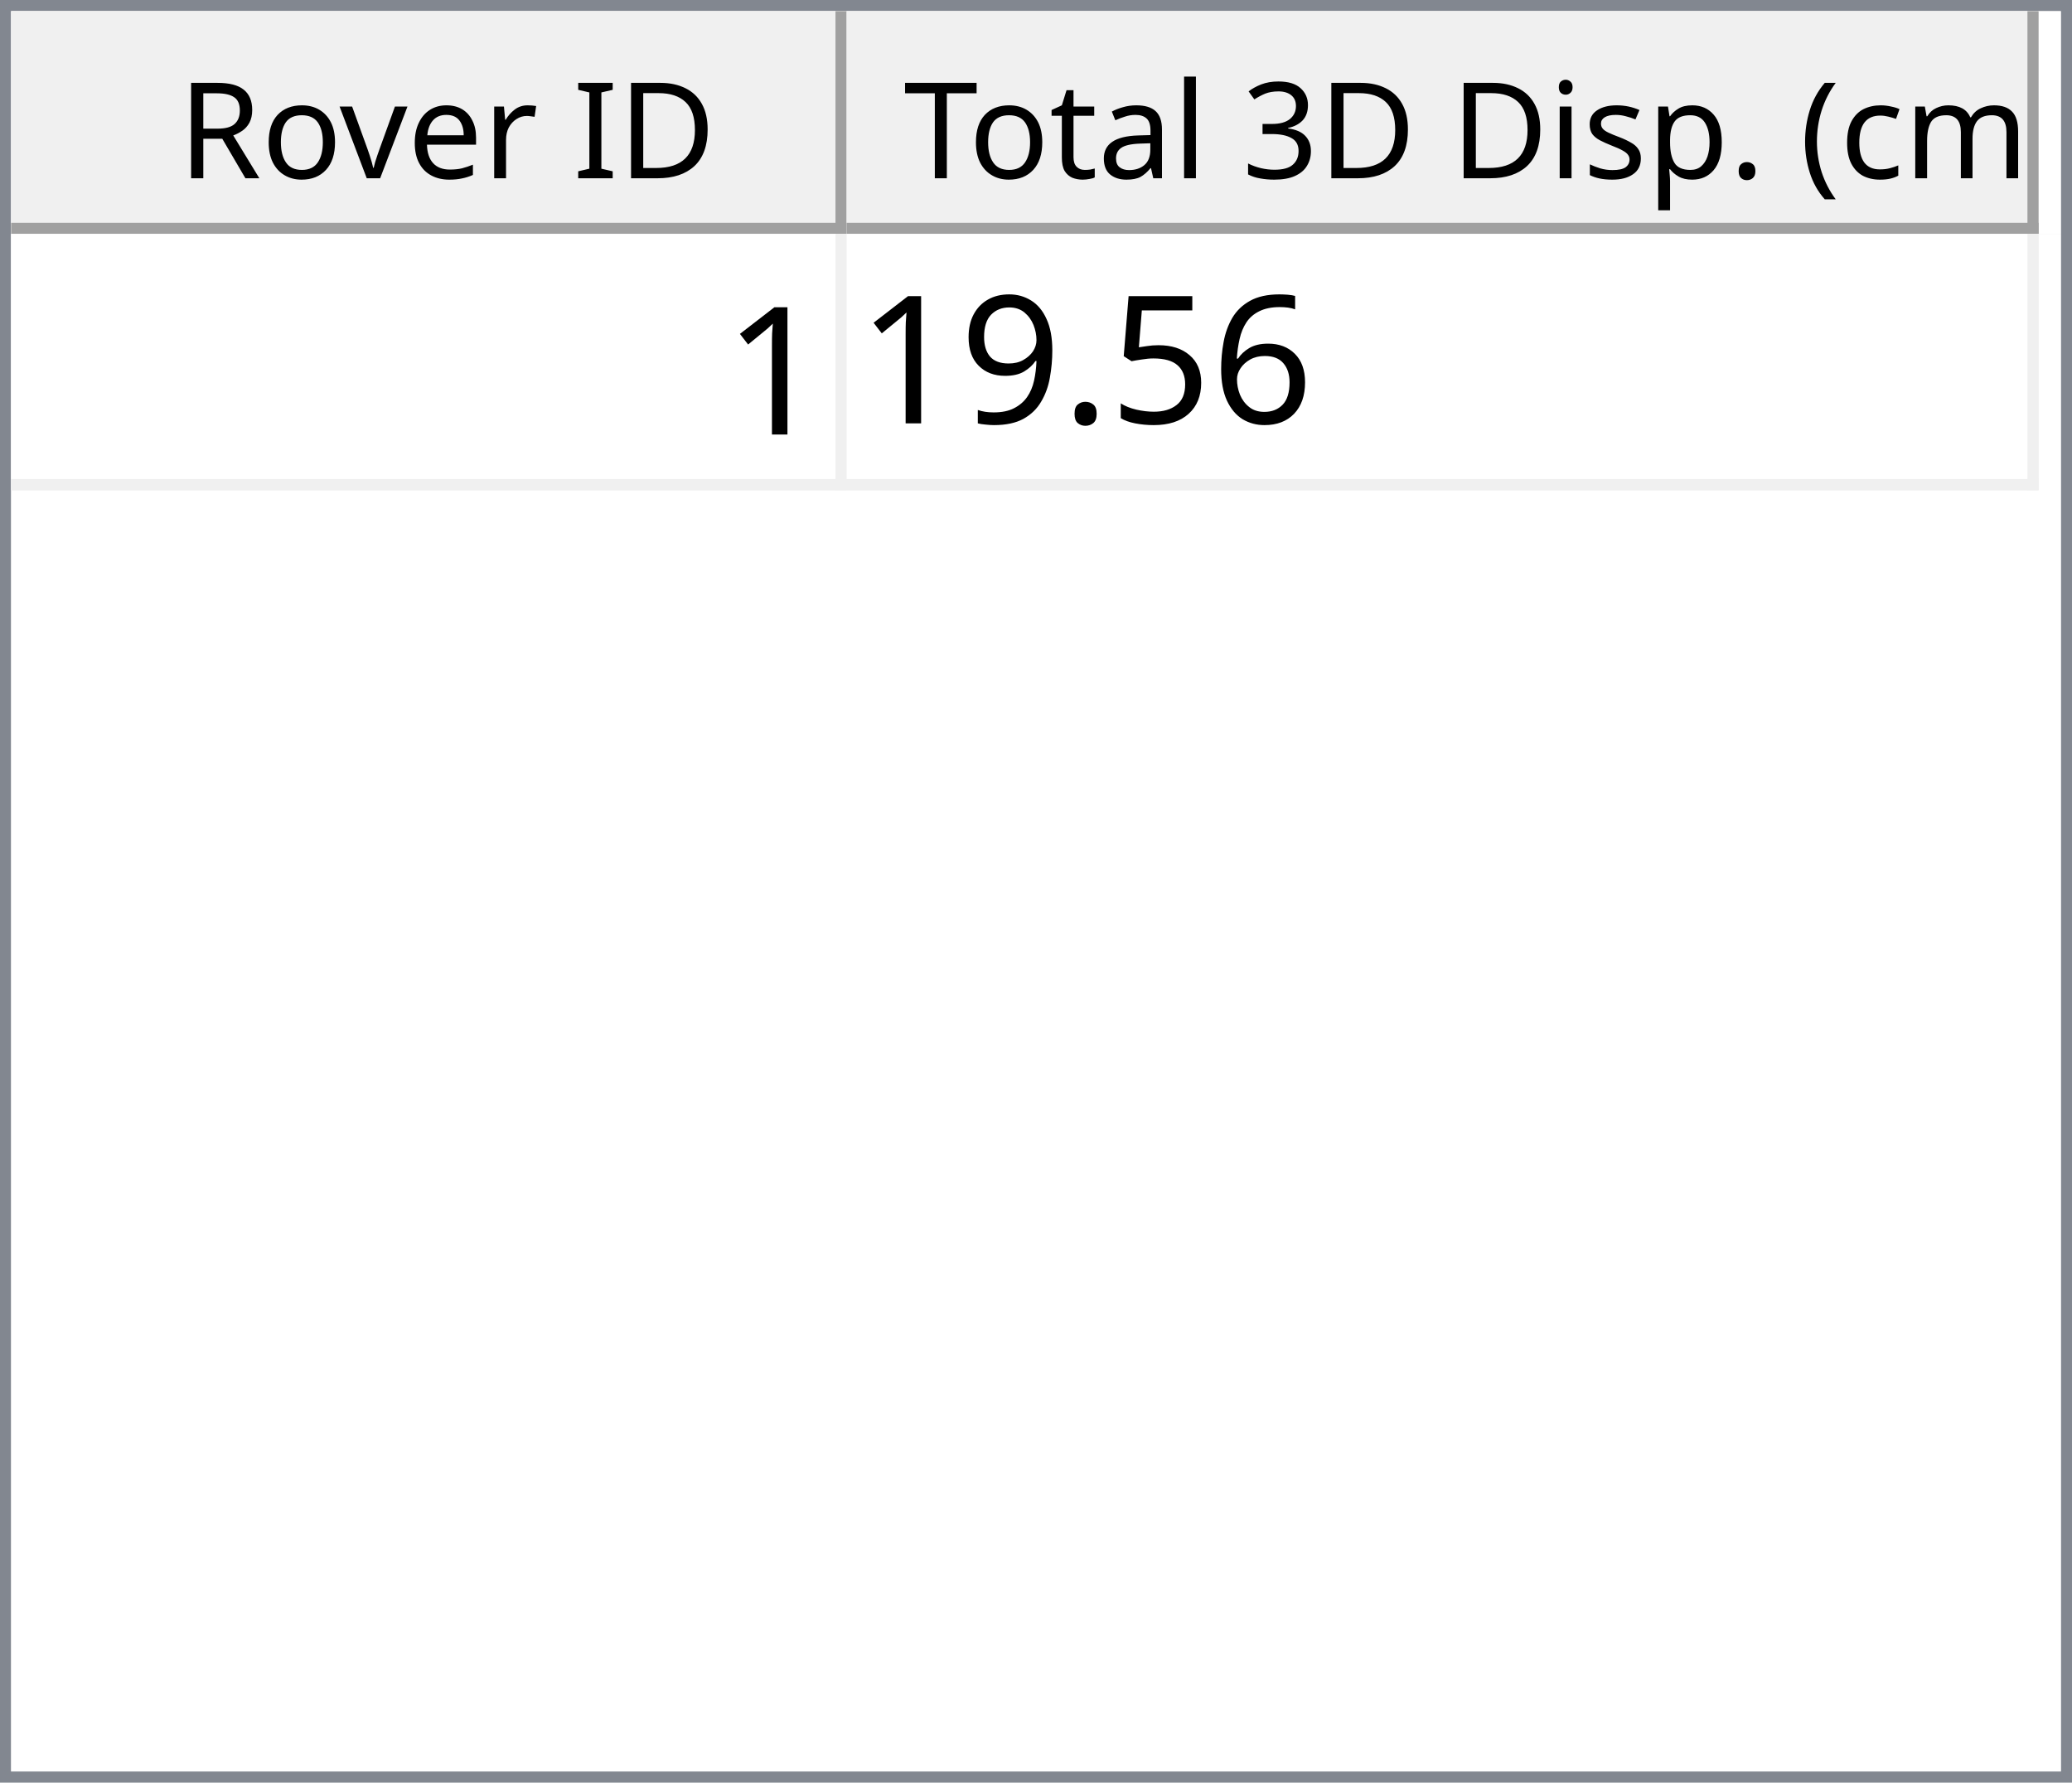
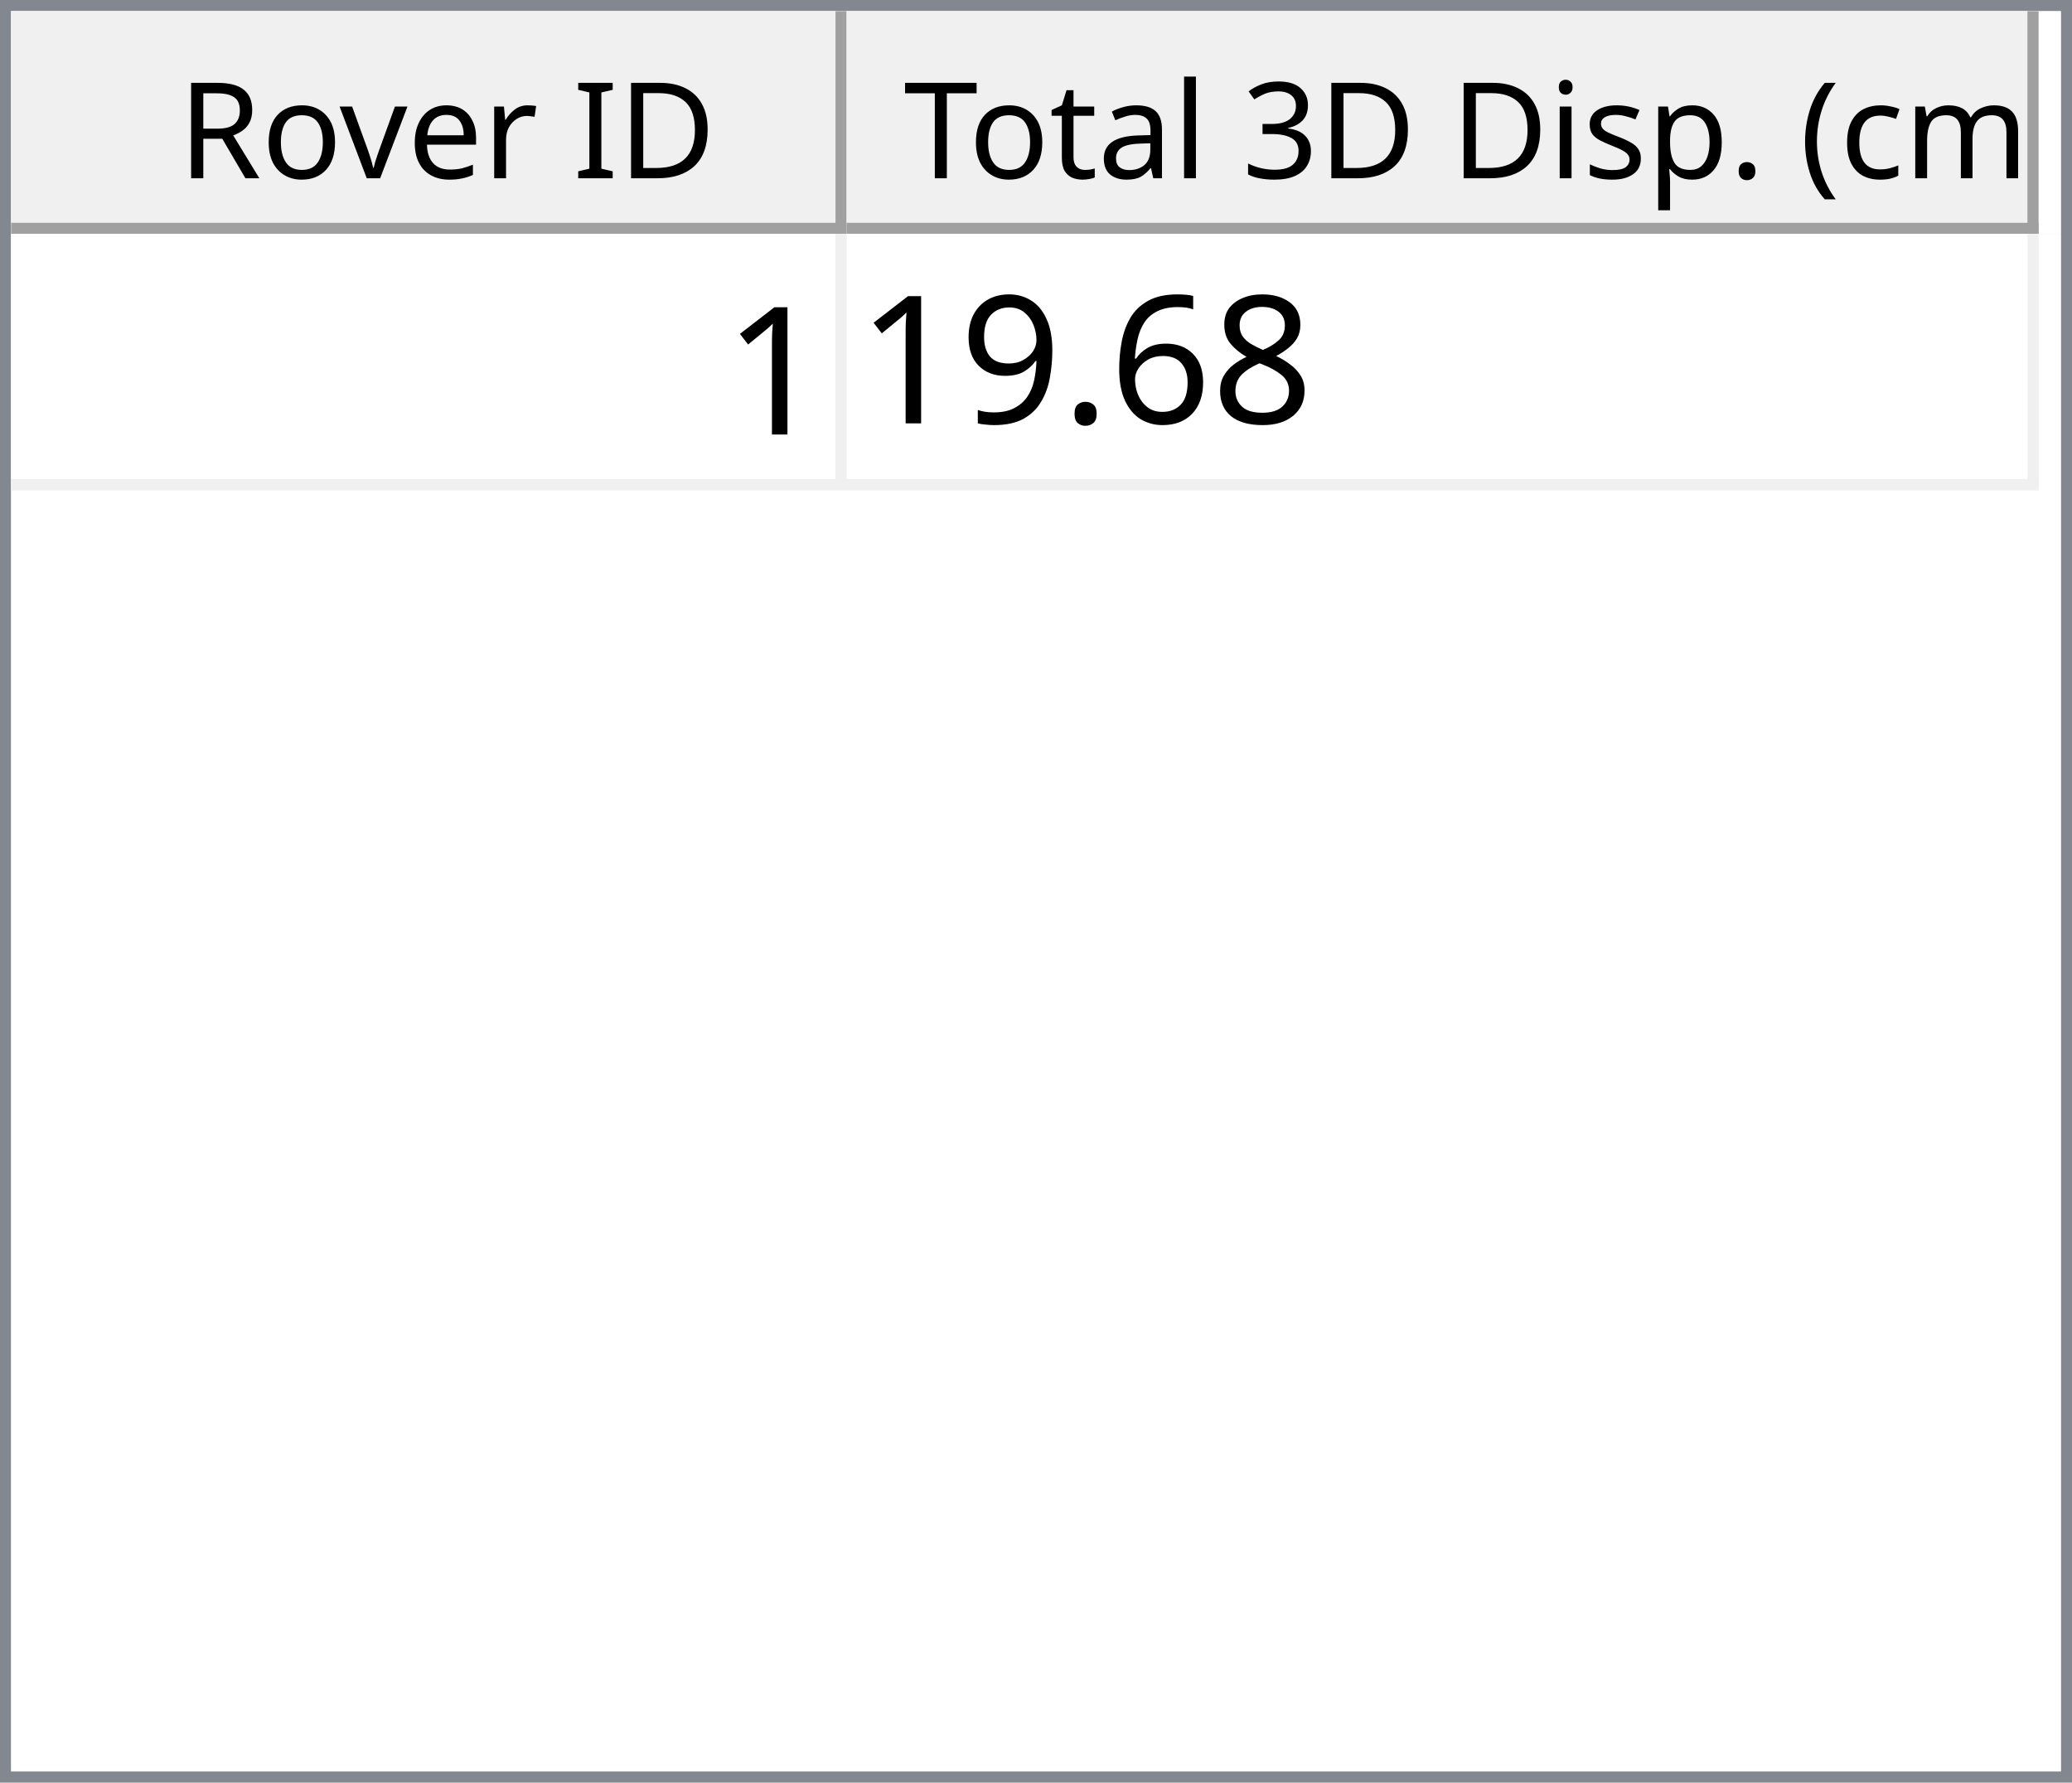
<svg xmlns="http://www.w3.org/2000/svg" style="fill-opacity:1; color-rendering:auto; color-interpolation:auto; text-rendering:auto; stroke:black; stroke-linecap:square; stroke-miterlimit:10; shape-rendering:auto; stroke-opacity:1; fill:black; stroke-dasharray:none; font-weight:normal; stroke-width:1; font-family:'Dialog'; font-style:normal; stroke-linejoin:miter; font-size:12px; stroke-dashoffset:0; image-rendering:auto;" width="186" height="160">
  <defs id="genericDefs" />
  <g>
    <defs id="defs1">
      <clipPath clipPathUnits="userSpaceOnUse" id="clipPath1">
        <path d="M0 0 L186 0 L186 160 L0 160 L0 0 Z" />
      </clipPath>
      <clipPath clipPathUnits="userSpaceOnUse" id="clipPath2">
        <path d="M0 0 L0 160 L186 160 L186 0 Z" />
      </clipPath>
      <clipPath clipPathUnits="userSpaceOnUse" id="clipPath3">
        <path d="M0 0 L0 20 L184 20 L184 0 Z" />
      </clipPath>
      <clipPath clipPathUnits="userSpaceOnUse" id="clipPath4">
        <path d="M0 0 L0 20 L75 20 L75 0 Z" />
      </clipPath>
      <clipPath clipPathUnits="userSpaceOnUse" id="clipPath5">
        <path d="M1 1 L1 19 L74 19 L74 1 Z" />
      </clipPath>
      <clipPath clipPathUnits="userSpaceOnUse" id="clipPath6">
        <path d="M0 0 L0 18 L73 18 L73 0 Z" />
      </clipPath>
      <clipPath clipPathUnits="userSpaceOnUse" id="clipPath7">
        <path d="M-0.5 -0.5 L-0.5 19.5 L74.5 19.5 L74.5 -0.5 Z" />
      </clipPath>
      <clipPath clipPathUnits="userSpaceOnUse" id="clipPath8">
        <path d="M0 0 L0 20 L107 20 L107 0 Z" />
      </clipPath>
      <clipPath clipPathUnits="userSpaceOnUse" id="clipPath9">
        <path d="M1 1 L1 19 L106 19 L106 1 Z" />
      </clipPath>
      <clipPath clipPathUnits="userSpaceOnUse" id="clipPath10">
        <path d="M0 0 L0 18 L105 18 L105 0 Z" />
      </clipPath>
      <clipPath clipPathUnits="userSpaceOnUse" id="clipPath11">
        <path d="M-0.5 -0.5 L-0.5 19.5 L106.5 19.5 L106.5 -0.5 Z" />
      </clipPath>
      <clipPath clipPathUnits="userSpaceOnUse" id="clipPath12">
        <path d="M0 0 L0 138 L184 138 L184 0 Z" />
      </clipPath>
      <clipPath clipPathUnits="userSpaceOnUse" id="clipPath13">
        <path d="M0 0 L0 23 L182 23 L182 0 Z" />
      </clipPath>
      <clipPath clipPathUnits="userSpaceOnUse" id="clipPath14">
        <path d="M-0.5 -0.5 L-0.5 22.5 L181.5 22.5 L181.5 -0.5 Z" />
      </clipPath>
      <clipPath clipPathUnits="userSpaceOnUse" id="clipPath15">
        <path d="M0 0 L0 22 L74 22 L74 0 Z" />
      </clipPath>
      <clipPath clipPathUnits="userSpaceOnUse" id="clipPath16">
        <path d="M0 0 L0 22 L106 22 L106 0 Z" />
      </clipPath>
      <font horiz-adv-x="64.551" id="font1">
        <font-face ascent="107.91" descent="25.098" units-per-em="100" style="font-style:normal; font-family:Segoe UI; font-weight:normal;" />
        <missing-glyph horiz-adv-x="64.551" d="M8.109 0 L8.109 68.266 L56.453 68.266 L56.453 0 L8.109 0 ZM15.328 7.234 L49.219 7.234 L49.219 61.031 L15.328 61.031 L15.328 7.234 Z" />
        <glyph unicode="D" horiz-adv-x="70.117" d="M9.188 0 L9.188 70.016 L28.516 70.016 Q65.531 70.016 65.531 35.891 Q65.531 19.672 55.25 9.836 Q44.969 0 27.734 0 L9.188 0 ZM17.391 62.594 L17.391 7.422 L27.828 7.422 Q41.609 7.422 49.273 14.797 Q56.938 22.172 56.938 35.688 Q56.938 62.594 28.328 62.594 L17.391 62.594 Z" />
        <glyph unicode="I" horiz-adv-x="26.611" d="M17.391 0 L9.188 0 L9.188 70.016 L17.391 70.016 L17.391 0 Z" />
        <glyph unicode=" " horiz-adv-x="27.393" d="" />
        <glyph unicode="r" horiz-adv-x="34.766" d="M34.188 41.891 Q32.078 43.5 28.125 43.5 Q23 43.5 19.555 38.672 Q16.109 33.844 16.109 25.484 L16.109 0 L8.109 0 L8.109 50 L16.109 50 L16.109 39.703 L16.312 39.703 Q18.016 44.969 21.531 47.922 Q25.047 50.875 29.391 50.875 Q32.516 50.875 34.188 50.203 L34.188 41.891 Z" />
        <glyph unicode="e" horiz-adv-x="52.295" d="M48.297 23 L12.984 23 Q13.188 14.656 17.484 10.109 Q21.781 5.562 29.297 5.562 Q37.75 5.562 44.828 11.141 L44.828 3.609 Q38.234 -1.172 27.391 -1.172 Q16.797 -1.172 10.742 5.641 Q4.688 12.453 4.688 24.812 Q4.688 36.469 11.305 43.82 Q17.922 51.172 27.734 51.172 Q37.547 51.172 42.922 44.828 Q48.297 38.484 48.297 27.203 L48.297 23 ZM40.094 29.781 Q40.047 36.719 36.75 40.578 Q33.453 44.438 27.594 44.438 Q21.922 44.438 17.969 40.383 Q14.016 36.328 13.094 29.781 L40.094 29.781 Z" />
        <glyph unicode="v" horiz-adv-x="47.9" d="M47.406 50 L27.484 0 L19.625 0 L0.688 50 L9.469 50 L22.172 13.672 Q23.578 9.672 23.922 6.688 L24.125 6.688 Q24.609 10.453 25.688 13.484 L38.969 50 L47.406 50 Z" />
        <glyph unicode="o" horiz-adv-x="58.594" d="M29 -1.172 Q17.922 -1.172 11.305 5.836 Q4.688 12.844 4.688 24.422 Q4.688 37.016 11.57 44.094 Q18.453 51.172 30.172 51.172 Q41.359 51.172 47.633 44.289 Q53.906 37.406 53.906 25.203 Q53.906 13.234 47.141 6.031 Q40.375 -1.172 29 -1.172 ZM29.594 44.438 Q21.875 44.438 17.383 39.188 Q12.891 33.938 12.891 24.703 Q12.891 15.828 17.43 10.695 Q21.969 5.562 29.594 5.562 Q37.359 5.562 41.531 10.594 Q45.703 15.625 45.703 24.906 Q45.703 34.281 41.531 39.359 Q37.359 44.438 29.594 44.438 Z" />
        <glyph unicode="R" horiz-adv-x="59.814" d="M59.375 0 L49.609 0 L37.891 19.625 Q36.281 22.359 34.766 24.289 Q33.25 26.219 31.664 27.438 Q30.078 28.656 28.25 29.219 Q26.422 29.781 24.125 29.781 L17.391 29.781 L17.391 0 L9.188 0 L9.188 70.016 L30.078 70.016 Q34.672 70.016 38.555 68.867 Q42.438 67.719 45.289 65.375 Q48.141 63.031 49.758 59.547 Q51.375 56.062 51.375 51.375 Q51.375 47.703 50.273 44.656 Q49.172 41.609 47.148 39.211 Q45.125 36.812 42.266 35.133 Q39.406 33.453 35.844 32.516 L35.844 32.328 Q37.594 31.547 38.891 30.547 Q40.188 29.547 41.359 28.18 Q42.531 26.812 43.68 25.078 Q44.828 23.344 46.234 21.047 L59.375 0 ZM17.391 62.594 L17.391 37.203 L28.516 37.203 Q31.594 37.203 34.203 38.133 Q36.812 39.062 38.719 40.797 Q40.625 42.531 41.703 45.047 Q42.781 47.562 42.781 50.688 Q42.781 56.297 39.141 59.445 Q35.5 62.594 28.609 62.594 L17.391 62.594 Z" />
        <glyph unicode=")" horiz-adv-x="30.176" d="M8.297 -15.922 L1.172 -15.922 Q16.406 2.344 16.406 26.812 Q16.406 51.469 1.078 70.016 L8.297 70.016 Q23.531 52.156 23.531 26.703 Q23.531 1.375 8.297 -15.922 Z" />
        <glyph unicode="m" horiz-adv-x="86.133" d="M79.109 0 L71.094 0 L71.094 28.719 Q71.094 37.016 68.531 40.727 Q65.969 44.438 59.906 44.438 Q54.781 44.438 51.195 39.75 Q47.609 35.062 47.609 28.516 L47.609 0 L39.594 0 L39.594 29.688 Q39.594 44.438 28.219 44.438 Q22.953 44.438 19.531 40.016 Q16.109 35.594 16.109 28.516 L16.109 0 L8.109 0 L8.109 50 L16.109 50 L16.109 42.094 L16.312 42.094 Q21.625 51.172 31.844 51.172 Q36.969 51.172 40.773 48.312 Q44.578 45.453 46 40.828 Q51.562 51.172 62.594 51.172 Q79.109 51.172 79.109 30.812 L79.109 0 Z" />
        <glyph unicode="c" horiz-adv-x="46.191" d="M42.188 2.297 Q36.422 -1.172 28.516 -1.172 Q17.828 -1.172 11.258 5.789 Q4.688 12.75 4.688 23.828 Q4.688 36.188 11.766 43.68 Q18.844 51.172 30.672 51.172 Q37.25 51.172 42.281 48.734 L42.281 40.531 Q36.719 44.438 30.375 44.438 Q22.703 44.438 17.797 38.945 Q12.891 33.453 12.891 24.516 Q12.891 15.719 17.508 10.641 Q22.125 5.562 29.891 5.562 Q36.422 5.562 42.188 9.906 L42.188 2.297 Z" />
        <glyph unicode="(" horiz-adv-x="30.176" d="M29.109 -15.922 L21.969 -15.922 Q6.844 1.375 6.844 26.703 Q6.844 52.156 21.969 70.016 L29.203 70.016 Q13.875 51.469 13.875 26.812 Q13.875 2.344 29.109 -15.922 Z" />
        <glyph unicode="." horiz-adv-x="21.68" d="M10.891 -1.078 Q8.641 -1.078 7.055 0.539 Q5.469 2.156 5.469 4.391 Q5.469 6.641 7.055 8.273 Q8.641 9.906 10.891 9.906 Q13.188 9.906 14.797 8.273 Q16.406 6.641 16.406 4.391 Q16.406 2.156 14.797 0.539 Q13.188 -1.078 10.891 -1.078 Z" />
        <glyph unicode="p" horiz-adv-x="58.789" d="M16.312 7.234 L16.109 7.234 L16.109 -23 L8.109 -23 L8.109 50 L16.109 50 L16.109 41.219 L16.312 41.219 Q22.219 51.172 33.594 51.172 Q43.266 51.172 48.688 44.461 Q54.109 37.75 54.109 26.469 Q54.109 13.922 48 6.375 Q41.891 -1.172 31.297 -1.172 Q21.578 -1.172 16.312 7.234 ZM16.109 27.391 L16.109 20.406 Q16.109 14.203 20.141 9.883 Q24.172 5.562 30.375 5.562 Q37.641 5.562 41.773 11.133 Q45.906 16.703 45.906 26.609 Q45.906 34.969 42.047 39.703 Q38.188 44.438 31.594 44.438 Q24.609 44.438 20.359 39.578 Q16.109 34.719 16.109 27.391 Z" />
        <glyph unicode="s" horiz-adv-x="42.432" d="M5.078 1.812 L5.078 10.406 Q11.625 5.562 19.484 5.562 Q30.031 5.562 30.031 12.594 Q30.031 14.594 29.125 15.992 Q28.219 17.391 26.68 18.461 Q25.141 19.531 23.07 20.383 Q21 21.234 18.609 22.172 Q15.281 23.484 12.766 24.828 Q10.25 26.172 8.57 27.859 Q6.891 29.547 6.031 31.695 Q5.172 33.844 5.172 36.719 Q5.172 40.234 6.789 42.945 Q8.406 45.656 11.086 47.484 Q13.766 49.312 17.211 50.242 Q20.656 51.172 24.312 51.172 Q30.812 51.172 35.938 48.922 L35.938 40.828 Q30.422 44.438 23.25 44.438 Q21 44.438 19.195 43.922 Q17.391 43.406 16.094 42.477 Q14.797 41.547 14.086 40.258 Q13.375 38.969 13.375 37.406 Q13.375 35.453 14.086 34.133 Q14.797 32.812 16.164 31.789 Q17.531 30.766 19.484 29.938 Q21.438 29.109 23.922 28.125 Q27.25 26.859 29.883 25.516 Q32.516 24.172 34.375 22.484 Q36.234 20.797 37.234 18.602 Q38.234 16.406 38.234 13.375 Q38.234 9.672 36.602 6.938 Q34.969 4.203 32.234 2.398 Q29.5 0.594 25.93 -0.289 Q22.359 -1.172 18.453 -1.172 Q10.75 -1.172 5.078 1.812 Z" />
        <glyph unicode="i" horiz-adv-x="24.219" d="M12.203 62.703 Q10.062 62.703 8.547 64.164 Q7.031 65.625 7.031 67.875 Q7.031 70.125 8.547 71.609 Q10.062 73.094 12.203 73.094 Q14.406 73.094 15.945 71.609 Q17.484 70.125 17.484 67.875 Q17.484 65.719 15.945 64.211 Q14.406 62.703 12.203 62.703 ZM16.109 0 L8.109 0 L8.109 50 L16.109 50 L16.109 0 Z" />
        <glyph unicode="3" horiz-adv-x="53.906" d="M46.531 19.828 Q46.531 15.094 44.75 11.211 Q42.969 7.328 39.719 4.57 Q36.469 1.812 31.93 0.297 Q27.391 -1.219 21.922 -1.219 Q11.922 -1.219 6 2.594 L6 11.188 Q13.094 5.609 22.219 5.609 Q25.875 5.609 28.828 6.539 Q31.781 7.469 33.906 9.227 Q36.031 10.984 37.18 13.477 Q38.328 15.969 38.328 19.094 Q38.328 32.812 18.797 32.812 L12.984 32.812 L12.984 39.594 L18.5 39.594 Q35.797 39.594 35.797 52.484 Q35.797 64.406 22.609 64.406 Q15.188 64.406 8.688 59.422 L8.688 67.188 Q15.375 71.188 24.609 71.188 Q29 71.188 32.57 69.969 Q36.141 68.75 38.68 66.555 Q41.219 64.359 42.609 61.281 Q44 58.203 44 54.5 Q44 40.672 30.031 36.719 L30.031 36.531 Q33.594 36.141 36.625 34.797 Q39.656 33.453 41.852 31.305 Q44.047 29.156 45.289 26.25 Q46.531 23.344 46.531 19.828 Z" />
        <glyph unicode="l" horiz-adv-x="24.219" d="M16.109 0 L8.109 0 L8.109 74.031 L16.109 74.031 L16.109 0 Z" />
        <glyph unicode="a" horiz-adv-x="50.879" d="M43.891 0 L35.891 0 L35.891 7.812 L35.688 7.812 Q30.469 -1.172 20.312 -1.172 Q12.844 -1.172 8.617 2.781 Q4.391 6.734 4.391 13.281 Q4.391 27.297 20.906 29.594 L35.891 31.688 Q35.891 44.438 25.594 44.438 Q16.547 44.438 9.281 38.281 L9.281 46.484 Q16.656 51.172 26.266 51.172 Q43.891 51.172 43.891 32.516 L43.891 0 ZM35.891 25.297 L23.828 23.641 Q18.266 22.859 15.43 20.875 Q12.594 18.891 12.594 13.875 Q12.594 10.203 15.211 7.883 Q17.828 5.562 22.172 5.562 Q28.125 5.562 32.008 9.742 Q35.891 13.922 35.891 20.312 L35.891 25.297 Z" />
        <glyph unicode="t" horiz-adv-x="33.887" d="M31.297 0.484 Q28.469 -1.078 23.828 -1.078 Q10.688 -1.078 10.688 13.578 L10.688 43.172 L2.094 43.172 L2.094 50 L10.688 50 L10.688 62.203 L18.703 64.797 L18.703 50 L31.297 50 L31.297 43.172 L18.703 43.172 L18.703 14.984 Q18.703 9.969 20.414 7.82 Q22.125 5.672 26.078 5.672 Q29.109 5.672 31.297 7.328 L31.297 0.484 Z" />
        <glyph unicode="T" horiz-adv-x="52.393" d="M50.594 62.594 L30.375 62.594 L30.375 0 L22.172 0 L22.172 62.594 L2 62.594 L2 70.016 L50.594 70.016 L50.594 62.594 Z" />
      </font>
      <font horiz-adv-x="75.0" id="font2">
        <font-face ascent="100.537" descent="21.973" units-per-em="100" style="font-style:normal; font-family:sans-serif; font-weight:normal;" />
        <missing-glyph horiz-adv-x="75.0" d="M12.5 0 L12.5 62.5 L62.5 62.5 L62.5 0 L12.5 0 ZM14.062 1.562 L60.938 1.562 L60.938 60.938 L14.062 60.938 L14.062 1.562 Z" />
        <glyph unicode="1" horiz-adv-x="55.615" d="M37.25 0 L28.469 0 L28.469 56 Q25.297 52.984 20.141 49.953 Q14.984 46.922 10.891 45.406 L10.891 53.906 Q18.266 57.375 23.781 62.305 Q29.297 67.234 31.594 71.875 L37.25 71.875 L37.25 0 Z" />
+         <glyph unicode="8" horiz-adv-x="55.615" d="M17.672 38.812 Q12.203 40.828 9.57 44.539 Q6.938 48.25 6.938 53.422 Q6.938 61.234 12.555 66.555 Q18.172 71.875 27.484 71.875 Q36.859 71.875 42.578 66.43 Q48.297 60.984 48.297 53.172 Q48.297 48.188 45.68 44.508 Q43.062 40.828 37.75 38.812 Q44.344 36.672 47.781 31.883 Q51.219 27.094 51.219 20.453 Q51.219 11.281 44.727 5.031 Q38.234 -1.219 27.641 -1.219 Q17.047 -1.219 10.547 5.055 Q4.047 11.328 4.047 20.703 Q4.047 27.688 7.594 32.398 Q11.141 37.109 17.672 38.812 ZM15.922 53.719 Q15.922 48.641 19.195 45.414 Q22.469 42.188 27.688 42.188 Q32.766 42.188 36.016 45.383 Q39.266 48.578 39.266 53.219 Q39.266 58.062 35.914 61.359 Q32.562 64.656 27.594 64.656 Q22.562 64.656 19.242 61.43 Q15.922 58.203 15.922 53.719 ZM13.094 20.656 Q13.094 16.891 14.875 13.375 Q16.656 9.859 20.172 7.93 Q23.688 6 27.734 6 Q34.031 6 38.133 10.055 Q42.234 14.109 42.234 20.359 Q42.234 26.703 38.016 30.859 Q33.797 35.016 27.438 35.016 Q21.234 35.016 17.164 30.914 Q13.094 26.812 13.094 20.656 Z" />
        <glyph unicode="6" horiz-adv-x="55.615" d="M49.75 54.047 L41.016 53.375 Q39.844 58.547 37.703 60.891 Q34.125 64.656 28.906 64.656 Q24.703 64.656 21.531 62.312 Q17.391 59.281 14.992 53.469 Q12.594 47.656 12.5 36.922 Q15.672 41.75 20.266 44.094 Q24.859 46.438 29.891 46.438 Q38.672 46.438 44.852 39.969 Q51.031 33.5 51.031 23.25 Q51.031 16.5 48.125 10.719 Q45.219 4.938 40.141 1.859 Q35.062 -1.219 28.609 -1.219 Q17.625 -1.219 10.695 6.859 Q3.766 14.938 3.766 33.5 Q3.766 54.25 11.422 63.672 Q18.109 71.875 29.438 71.875 Q37.891 71.875 43.289 67.141 Q48.688 62.406 49.75 54.047 ZM13.875 23.188 Q13.875 18.656 15.797 14.508 Q17.719 10.359 21.188 8.18 Q24.656 6 28.469 6 Q34.031 6 38.039 10.492 Q42.047 14.984 42.047 22.703 Q42.047 30.125 38.086 34.398 Q34.125 38.672 28.125 38.672 Q22.172 38.672 18.023 34.398 Q13.875 30.125 13.875 23.188 Z" />
-         <glyph unicode="5" horiz-adv-x="55.615" d="M4.156 18.75 L13.375 19.531 Q14.406 12.797 18.141 9.398 Q21.875 6 27.156 6 Q33.5 6 37.891 10.789 Q42.281 15.578 42.281 23.484 Q42.281 31 38.062 35.352 Q33.844 39.703 27 39.703 Q22.75 39.703 19.336 37.773 Q15.922 35.844 13.969 32.766 L5.719 33.844 L12.641 70.609 L48.25 70.609 L48.25 62.203 L19.672 62.203 L15.828 42.969 Q22.266 47.469 29.344 47.469 Q38.719 47.469 45.164 40.969 Q51.609 34.469 51.609 24.266 Q51.609 14.547 45.953 7.469 Q39.062 -1.219 27.156 -1.219 Q17.391 -1.219 11.211 4.25 Q5.031 9.719 4.156 18.75 Z" />
        <glyph unicode="." horiz-adv-x="27.783" d="M9.078 0 L9.078 10.016 L19.094 10.016 L19.094 0 L9.078 0 Z" />
        <glyph unicode="9" horiz-adv-x="55.615" d="M5.469 16.547 L13.922 17.328 Q14.984 11.375 18.016 8.688 Q21.047 6 25.781 6 Q29.828 6 32.883 7.859 Q35.938 9.719 37.891 12.82 Q39.844 15.922 41.164 21.195 Q42.484 26.469 42.484 31.938 Q42.484 32.516 42.438 33.688 Q39.797 29.5 35.234 26.883 Q30.672 24.266 25.344 24.266 Q16.453 24.266 10.305 30.711 Q4.156 37.156 4.156 47.703 Q4.156 58.594 10.578 65.234 Q17 71.875 26.656 71.875 Q33.641 71.875 39.43 68.117 Q45.219 64.359 48.219 57.398 Q51.219 50.438 51.219 37.25 Q51.219 23.531 48.242 15.406 Q45.266 7.281 39.383 3.031 Q33.5 -1.219 25.594 -1.219 Q17.188 -1.219 11.867 3.445 Q6.547 8.109 5.469 16.547 ZM41.453 48.141 Q41.453 55.719 37.43 60.156 Q33.406 64.594 27.734 64.594 Q21.875 64.594 17.531 59.812 Q13.188 55.031 13.188 47.406 Q13.188 40.578 17.312 36.305 Q21.438 32.031 27.484 32.031 Q33.594 32.031 37.523 36.305 Q41.453 40.578 41.453 48.141 Z" />
      </font>
    </defs>
    <g style="fill:white; stroke:white;">
      <rect x="0" y="0" width="186" style="clip-path:url(#clipPath1); stroke:none;" height="160" />
    </g>
    <g style="fill:white; text-rendering:optimizeSpeed; color-rendering:optimizeSpeed; image-rendering:optimizeSpeed; shape-rendering:crispEdges; stroke:white; color-interpolation:sRGB;">
      <rect x="0" width="186" height="160" y="0" style="stroke:none;" />
      <path style="stroke:none;" d="M0 160 L186 160 L186 0 L0 0 Z" />
    </g>
    <g style="fill:rgb(240,240,240); font-family:'Segoe UI'; stroke:rgb(240,240,240);">
      <rect x="0" y="0" width="186" style="clip-path:url(#clipPath2); stroke:none;" height="160" />
    </g>
    <g style="fill:rgb(130,135,144); font-family:'Segoe UI'; stroke:rgb(130,135,144);">
      <path d="M0 0 L186 0 L186 160 L0 160 L0 0 ZM1 1 L185 1 L185 159 L1 159 L1 1 Z" style="fill-rule:evenodd; clip-path:url(#clipPath2); stroke:none;" />
    </g>
    <g style="fill:white; font-family:'Segoe UI'; stroke:white;" transform="translate(1,1)">
      <rect x="0" y="0" width="184" style="clip-path:url(#clipPath3); stroke:none;" height="20" />
    </g>
    <g style="fill:rgb(240,240,240); font-family:'Segoe UI'; stroke:rgb(240,240,240);" transform="translate(1,1)">
      <rect x="0" y="0" width="75" style="clip-path:url(#clipPath4); stroke:none;" height="20" />
    </g>
    <g style="font-family:'Segoe UI';" transform="translate(2,2)">
      <text x="14" xml:space="preserve" y="14" style="clip-path:url(#clipPath6); stroke:none;">Rover ID</text>
    </g>
    <g style="fill:rgb(160,160,160); font-family:'Segoe UI'; stroke:rgb(160,160,160); stroke-linejoin:bevel;" transform="translate(1.5,1.5)">
      <line x1="74" x2="74" y1="0" style="fill:none; clip-path:url(#clipPath7);" y2="19" />
    </g>
    <g style="fill:rgb(160,160,160); font-family:'Segoe UI'; stroke:rgb(160,160,160); stroke-linejoin:bevel;" transform="matrix(1,0,0,1,1,1) translate(0.5,0.5)">
      <line x1="0" x2="74" y1="19" style="fill:none; clip-path:url(#clipPath7);" y2="19" />
    </g>
    <g style="fill:rgb(240,240,240); font-family:'Segoe UI'; stroke:rgb(240,240,240);" transform="translate(76,1)">
      <rect x="0" y="0" width="107" style="clip-path:url(#clipPath8); stroke:none;" height="20" />
    </g>
    <g style="font-family:'Segoe UI';" transform="translate(77,2)">
      <text x="1" xml:space="preserve" y="14" style="clip-path:url(#clipPath10); stroke:none;"> Total 3D Disp. (cm)</text>
    </g>
    <g style="fill:rgb(160,160,160); font-family:'Segoe UI'; stroke:rgb(160,160,160); stroke-linejoin:bevel;" transform="translate(76.5,1.5)">
      <line x1="106" x2="106" y1="0" style="fill:none; clip-path:url(#clipPath11);" y2="19" />
    </g>
    <g style="fill:rgb(160,160,160); font-family:'Segoe UI'; stroke:rgb(160,160,160); stroke-linejoin:bevel;" transform="matrix(1,0,0,1,76,1) translate(0.5,0.5)">
      <line x1="0" x2="106" y1="19" style="fill:none; clip-path:url(#clipPath11);" y2="19" />
    </g>
    <g style="fill:white; font-family:'Segoe UI'; stroke:white;" transform="translate(1,21)">
      <rect x="0" y="0" width="184" style="clip-path:url(#clipPath12); stroke:none;" height="138" />
    </g>
    <g style="fill:rgb(240,240,240); font-size:16px; font-family:sans-serif; stroke:rgb(240,240,240);" transform="translate(1,21)">
      <rect x="0" y="0" width="182" style="clip-path:url(#clipPath13); stroke:none;" height="23" />
      <line transform="translate(0.5,0.5)" x1="0" x2="181" y1="22" style="clip-path:url(#clipPath14); fill:none; stroke-linejoin:bevel;" y2="22" />
    </g>
    <g transform="matrix(1,0,0,1,1,21) translate(0.5,0.5)" style="fill:rgb(240,240,240); font-size:16px; font-family:sans-serif; stroke:rgb(240,240,240); stroke-linejoin:bevel;">
      <line x1="74" x2="74" y1="0" style="fill:none; clip-path:url(#clipPath14);" y2="22" />
    </g>
    <g transform="matrix(1,0,0,1,1,21) translate(0.5,0.5)" style="fill:rgb(240,240,240); font-size:16px; font-family:sans-serif; stroke:rgb(240,240,240); stroke-linejoin:bevel;">
      <line x1="181" x2="181" y1="0" style="fill:none; clip-path:url(#clipPath14);" y2="22" />
    </g>
    <g style="fill:white; font-size:16px; font-family:sans-serif; stroke:white;" transform="matrix(1,0,0,1,1,21)">
      <rect x="0" y="0" width="74" style="clip-path:url(#clipPath15); stroke:none;" height="22" />
      <text x="64" y="18" style="fill:black; clip-path:url(#clipPath15); stroke:none;" xml:space="preserve">1</text>
    </g>
    <g style="fill:white; font-size:16px; font-family:sans-serif; stroke:white;" transform="matrix(1,0,0,1,1,21) translate(75,0)">
      <rect x="0" y="0" width="106" style="clip-path:url(#clipPath16); stroke:none;" height="22" />
-       <text x="1" y="17" style="fill:black; clip-path:url(#clipPath16); stroke:none;" xml:space="preserve">19.56</text>
+       <text x="1" y="17" style="fill:black; clip-path:url(#clipPath16); stroke:none;" xml:space="preserve">19.68</text>
    </g>
  </g>
</svg>
